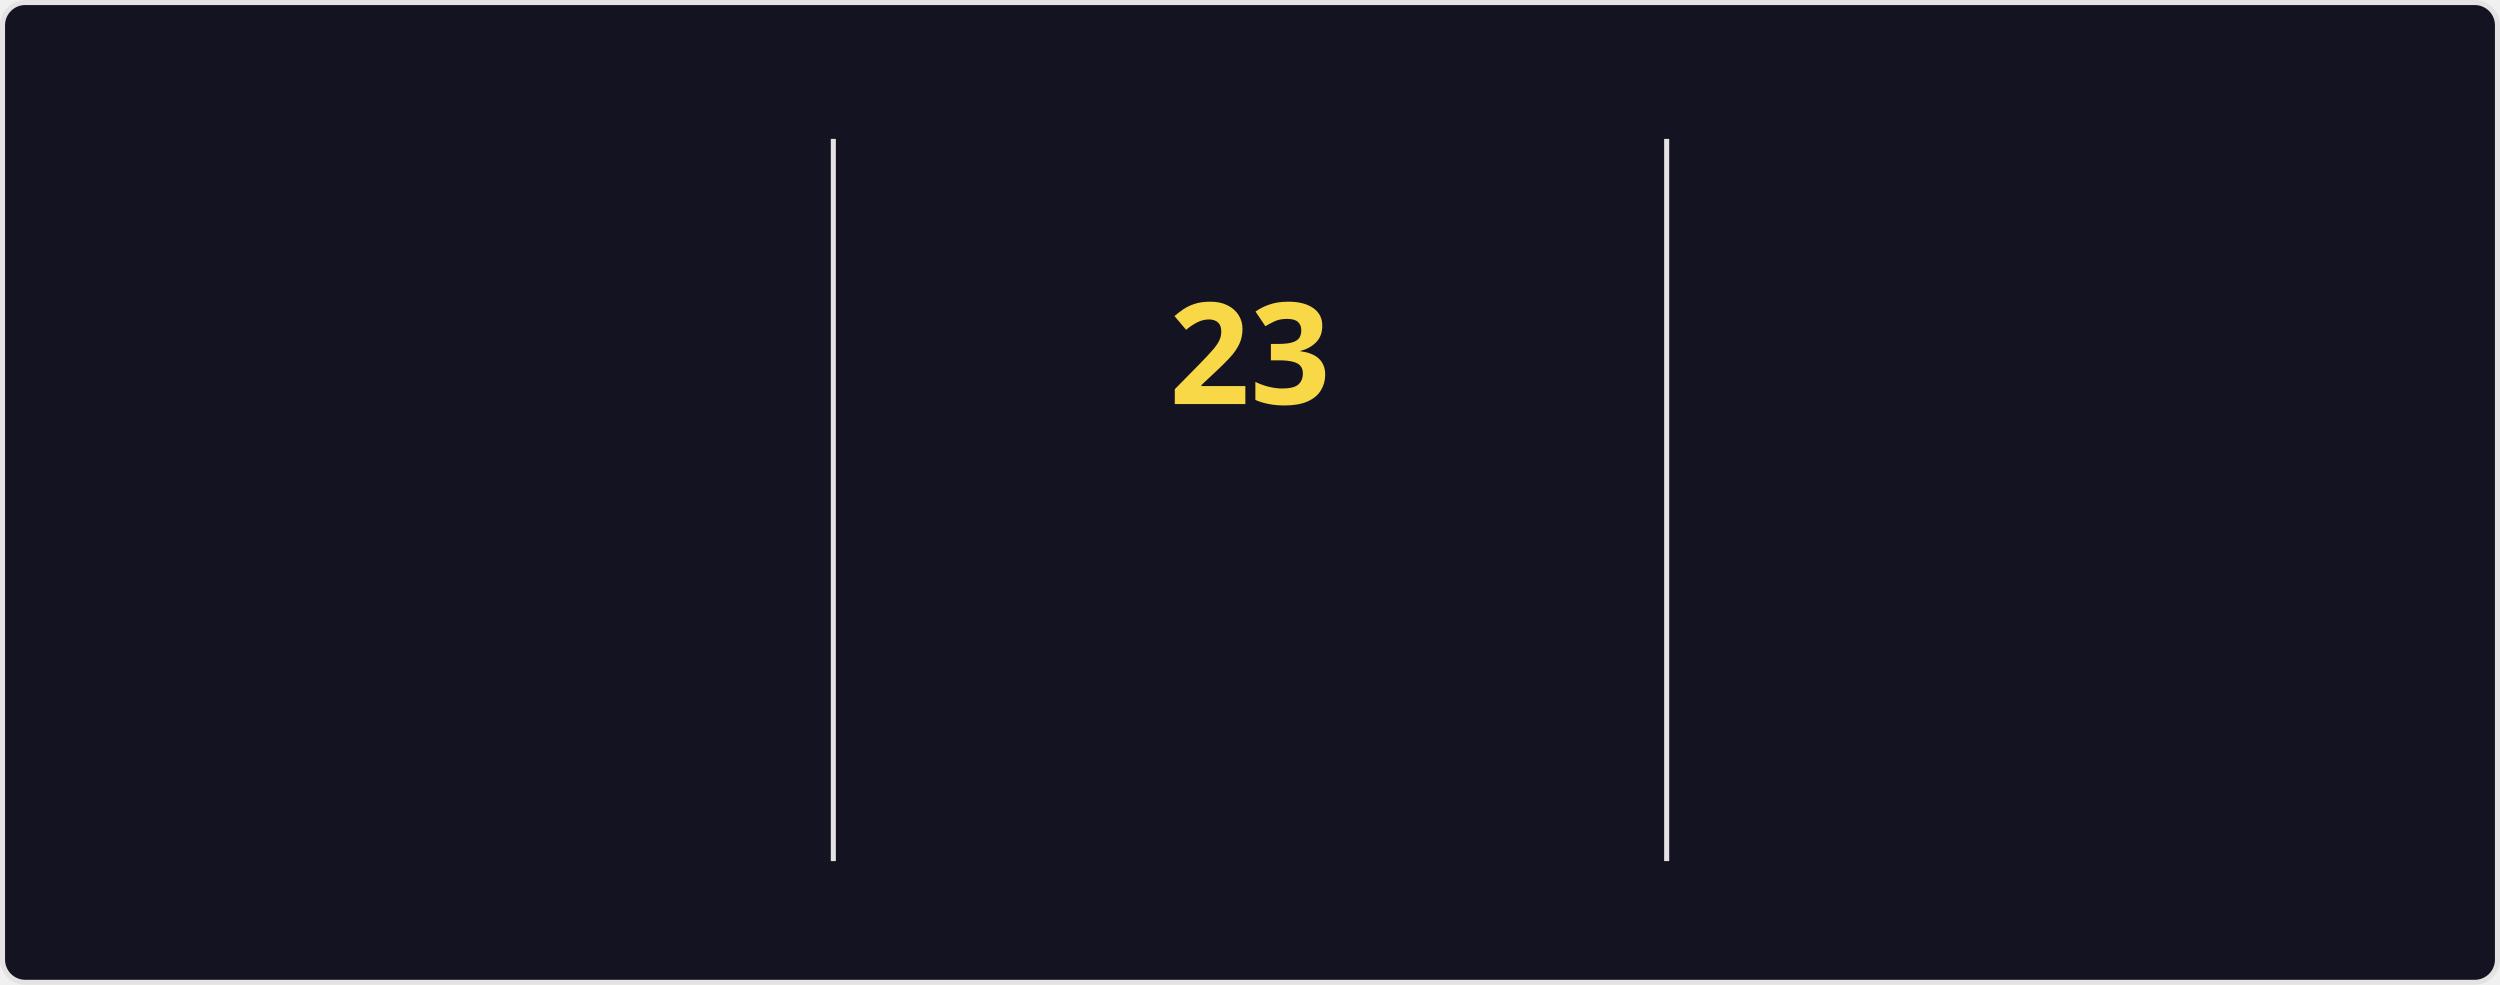
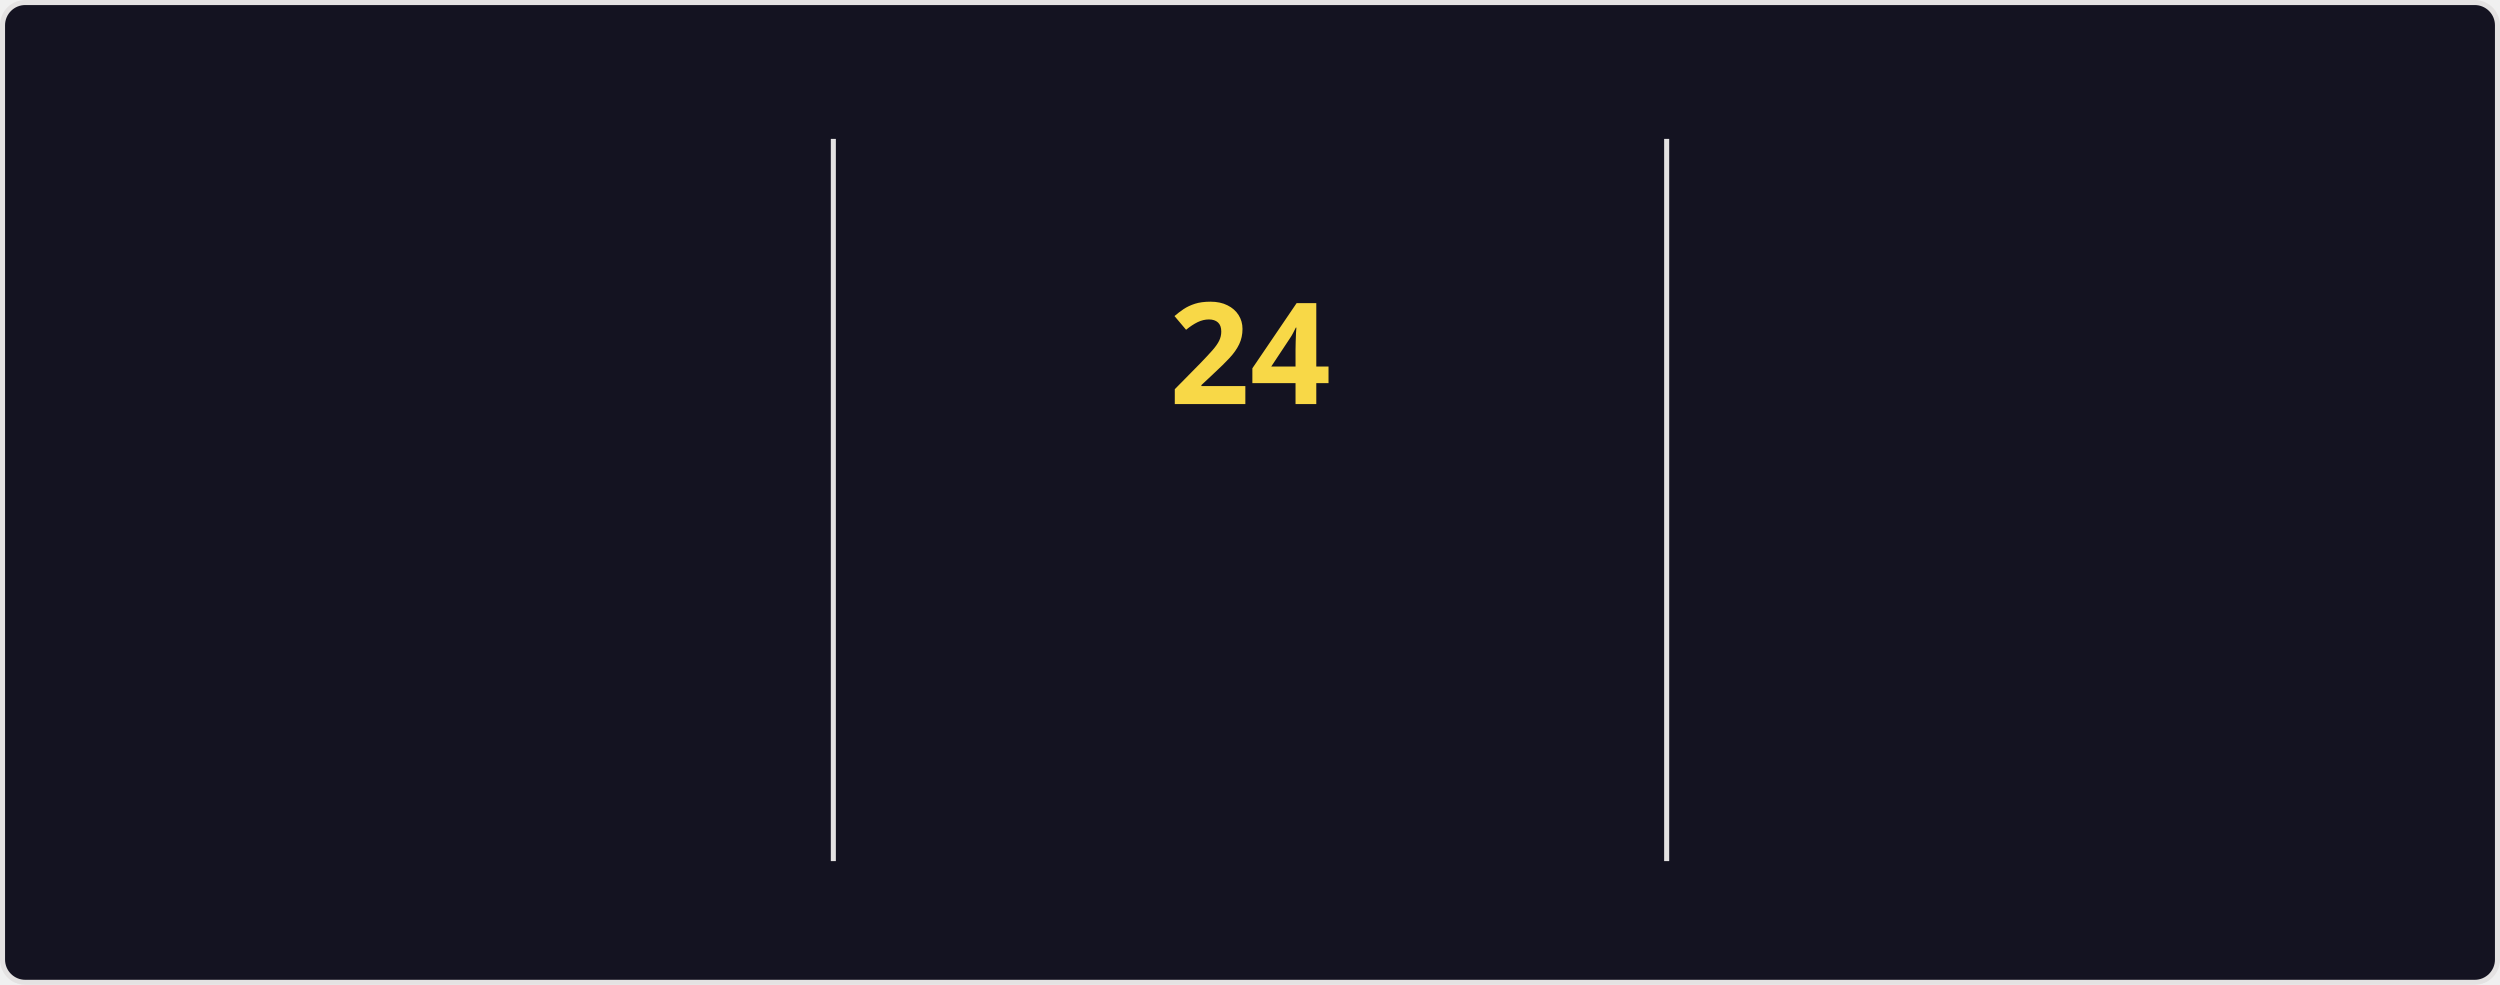
<svg xmlns="http://www.w3.org/2000/svg" style="isolation: isolate" viewBox="0 0 495 195" width="495px" height="195px" direction="ltr">
  <style>
    @keyframes currstreak {
      0% { font-size: 3px; opacity: 0.2; }
      80% { font-size: 34px; opacity: 1; }
      100% { font-size: 28px; opacity: 1; }
    }
    @keyframes fadein {
      0% { opacity: 0; }
      100% { opacity: 1; }
    }
    .big-number {
      font-family: "Segoe UI", Ubuntu, sans-serif;
      font-weight: 700;
      font-size: 28px;
      fill: #fe428e;
    }
    .label {
      font-family: "Segoe UI", Ubuntu, sans-serif;
      font-weight: 400;
      font-size: 14px;
      fill: #fe428e;
    }
    .range-text {
      font-family: "Segoe UI", Ubuntu, sans-serif;
      font-weight: 400;
      font-size: 12px;
      fill: #a9fef7;
    }
    .current-streak-num {
      font-family: "Segoe UI", Ubuntu, sans-serif;
      font-weight: 700;
      font-size: 28px;
      fill: #f8d847;
    }</style>
  <defs>
    <clipPath id="outer_rectangle">
      <rect width="495" height="195" rx="4.5" />
    </clipPath>
    <mask id="mask_out_ring_behind_fire">
      <rect width="495" height="195" fill="white" />
      <ellipse id="mask-ellipse" cx="247.5" cy="32" rx="13" ry="18" fill="black" />
    </mask>
  </defs>
  <g clip-path="url(#outer_rectangle)">
    <g style="isolation: isolate">
      <rect fill="#141321" rx="4.5" x="0.5" y="0.5" width="494" height="194" stroke="#e4e2e2" />
    </g>
    <g style="isolation: isolate">
      <line x1="165" y1="28" x2="165" y2="170" vector-effect="non-scaling-stroke" stroke-width="1" stroke="#e4e2e2" stroke-linejoin="miter" stroke-linecap="square" stroke-miterlimit="3" />
      <line x1="330" y1="28" x2="330" y2="170" vector-effect="non-scaling-stroke" stroke-width="1" stroke="#e4e2e2" stroke-linejoin="miter" stroke-linecap="square" stroke-miterlimit="3" />
    </g>
    <g style="isolation: isolate">
      <g transform="translate(82.5, 48)">
        <text x="0" y="32" stroke-width="0" text-anchor="middle" class="big-number" style="opacity: 0; animation: fadein 0.5s linear forwards 0.6s">
            3.8K
          </text>
      </g>
      <g transform="translate(82.5, 84)">
        <text x="0" y="32" stroke-width="0" text-anchor="middle" class="label" style="opacity: 0; animation: fadein 0.5s linear forwards 0.7s">
            Total Contributions
          </text>
      </g>
      <g transform="translate(82.5, 114)">
        <text x="0" y="32" stroke-width="0" text-anchor="middle" class="range-text" style="opacity: 0; animation: fadein 0.5s linear forwards 0.8s">
            Oct 5 - Present
          </text>
      </g>
    </g>
    <g style="isolation: isolate">
      <g mask="url(#mask_out_ring_behind_fire)">
        <circle cx="247.5" cy="71" r="40" fill="none" stroke="#fe428e" stroke-width="5" style="opacity: 0; animation: fadein 0.5s linear forwards 0.4s" />
      </g>
      <g transform="translate(247.5, 19.5)" stroke-opacity="0" style="opacity: 0; animation: fadein 0.5s linear forwards 0.6s">
        <path d="M -12 -0.5 L 15 -0.5 L 15 23.5 L -12 23.5 L -12 -0.5 Z" fill="none" />
        <path d="M 1.5 0.67 C 1.5 0.67 2.24 3.32 2.24 5.47 C 2.24 7.53 0.89 9.2 -1.17 9.2 C -3.23 9.2 -4.79 7.53 -4.79 5.47 L -4.76 5.11 C -6.78 7.51 -8 10.62 -8 13.99 C -8 18.41 -4.42 22 0 22 C 4.42 22 8 18.41 8 13.99 C 8 8.6 5.41 3.79 1.5 0.67 Z M -0.29 19 C -2.07 19 -3.51 17.6 -3.51 15.86 C -3.51 14.24 -2.46 13.1 -0.7 12.74 C 1.07 12.38 2.9 11.53 3.92 10.16 C 4.31 11.45 4.51 12.81 4.51 14.2 C 4.51 16.85 2.36 19 -0.29 19 Z" fill="#fe428e" stroke-opacity="0" />
      </g>
      <g transform="translate(247.5, 48)">
        <text x="0" y="32" stroke-width="0" text-anchor="middle" class="current-streak-num" style="animation: currstreak 0.6s linear forwards">
-             23
+             24
          </text>
      </g>
      <g transform="translate(247.5, 108)">
        <text x="0" y="32" stroke-width="0" text-anchor="middle" class="label" style="opacity: 0; animation: fadein 0.5s linear forwards 0.9s">
            Current Streak
          </text>
      </g>
      <g transform="translate(247.5, 145)">
        <text x="0" y="21" stroke-width="0" text-anchor="middle" class="range-text" style="opacity: 0; animation: fadein 0.5s linear forwards 0.9s">
-             Sep 16 - Oct 8
+             Sep 16 - Oct 9
          </text>
      </g>
    </g>
    <g style="isolation: isolate">
      <g transform="translate(412.5, 48)">
        <text x="0" y="32" stroke-width="0" text-anchor="middle" class="big-number" style="opacity: 0; animation: fadein 0.5s linear forwards 1.2s">
            35
          </text>
      </g>
      <g transform="translate(412.5, 84)">
        <text x="0" y="32" stroke-width="0" text-anchor="middle" class="label" style="opacity: 0; animation: fadein 0.5s linear forwards 1.3s">
            Longest Streak
          </text>
      </g>
      <g transform="translate(412.5, 114)">
        <text x="0" y="32" stroke-width="0" text-anchor="middle" class="range-text" style="opacity: 0; animation: fadein 0.5s linear forwards 1.4s">
            Jul 19 - Aug 22
          </text>
      </g>
    </g>
  </g>
</svg>
